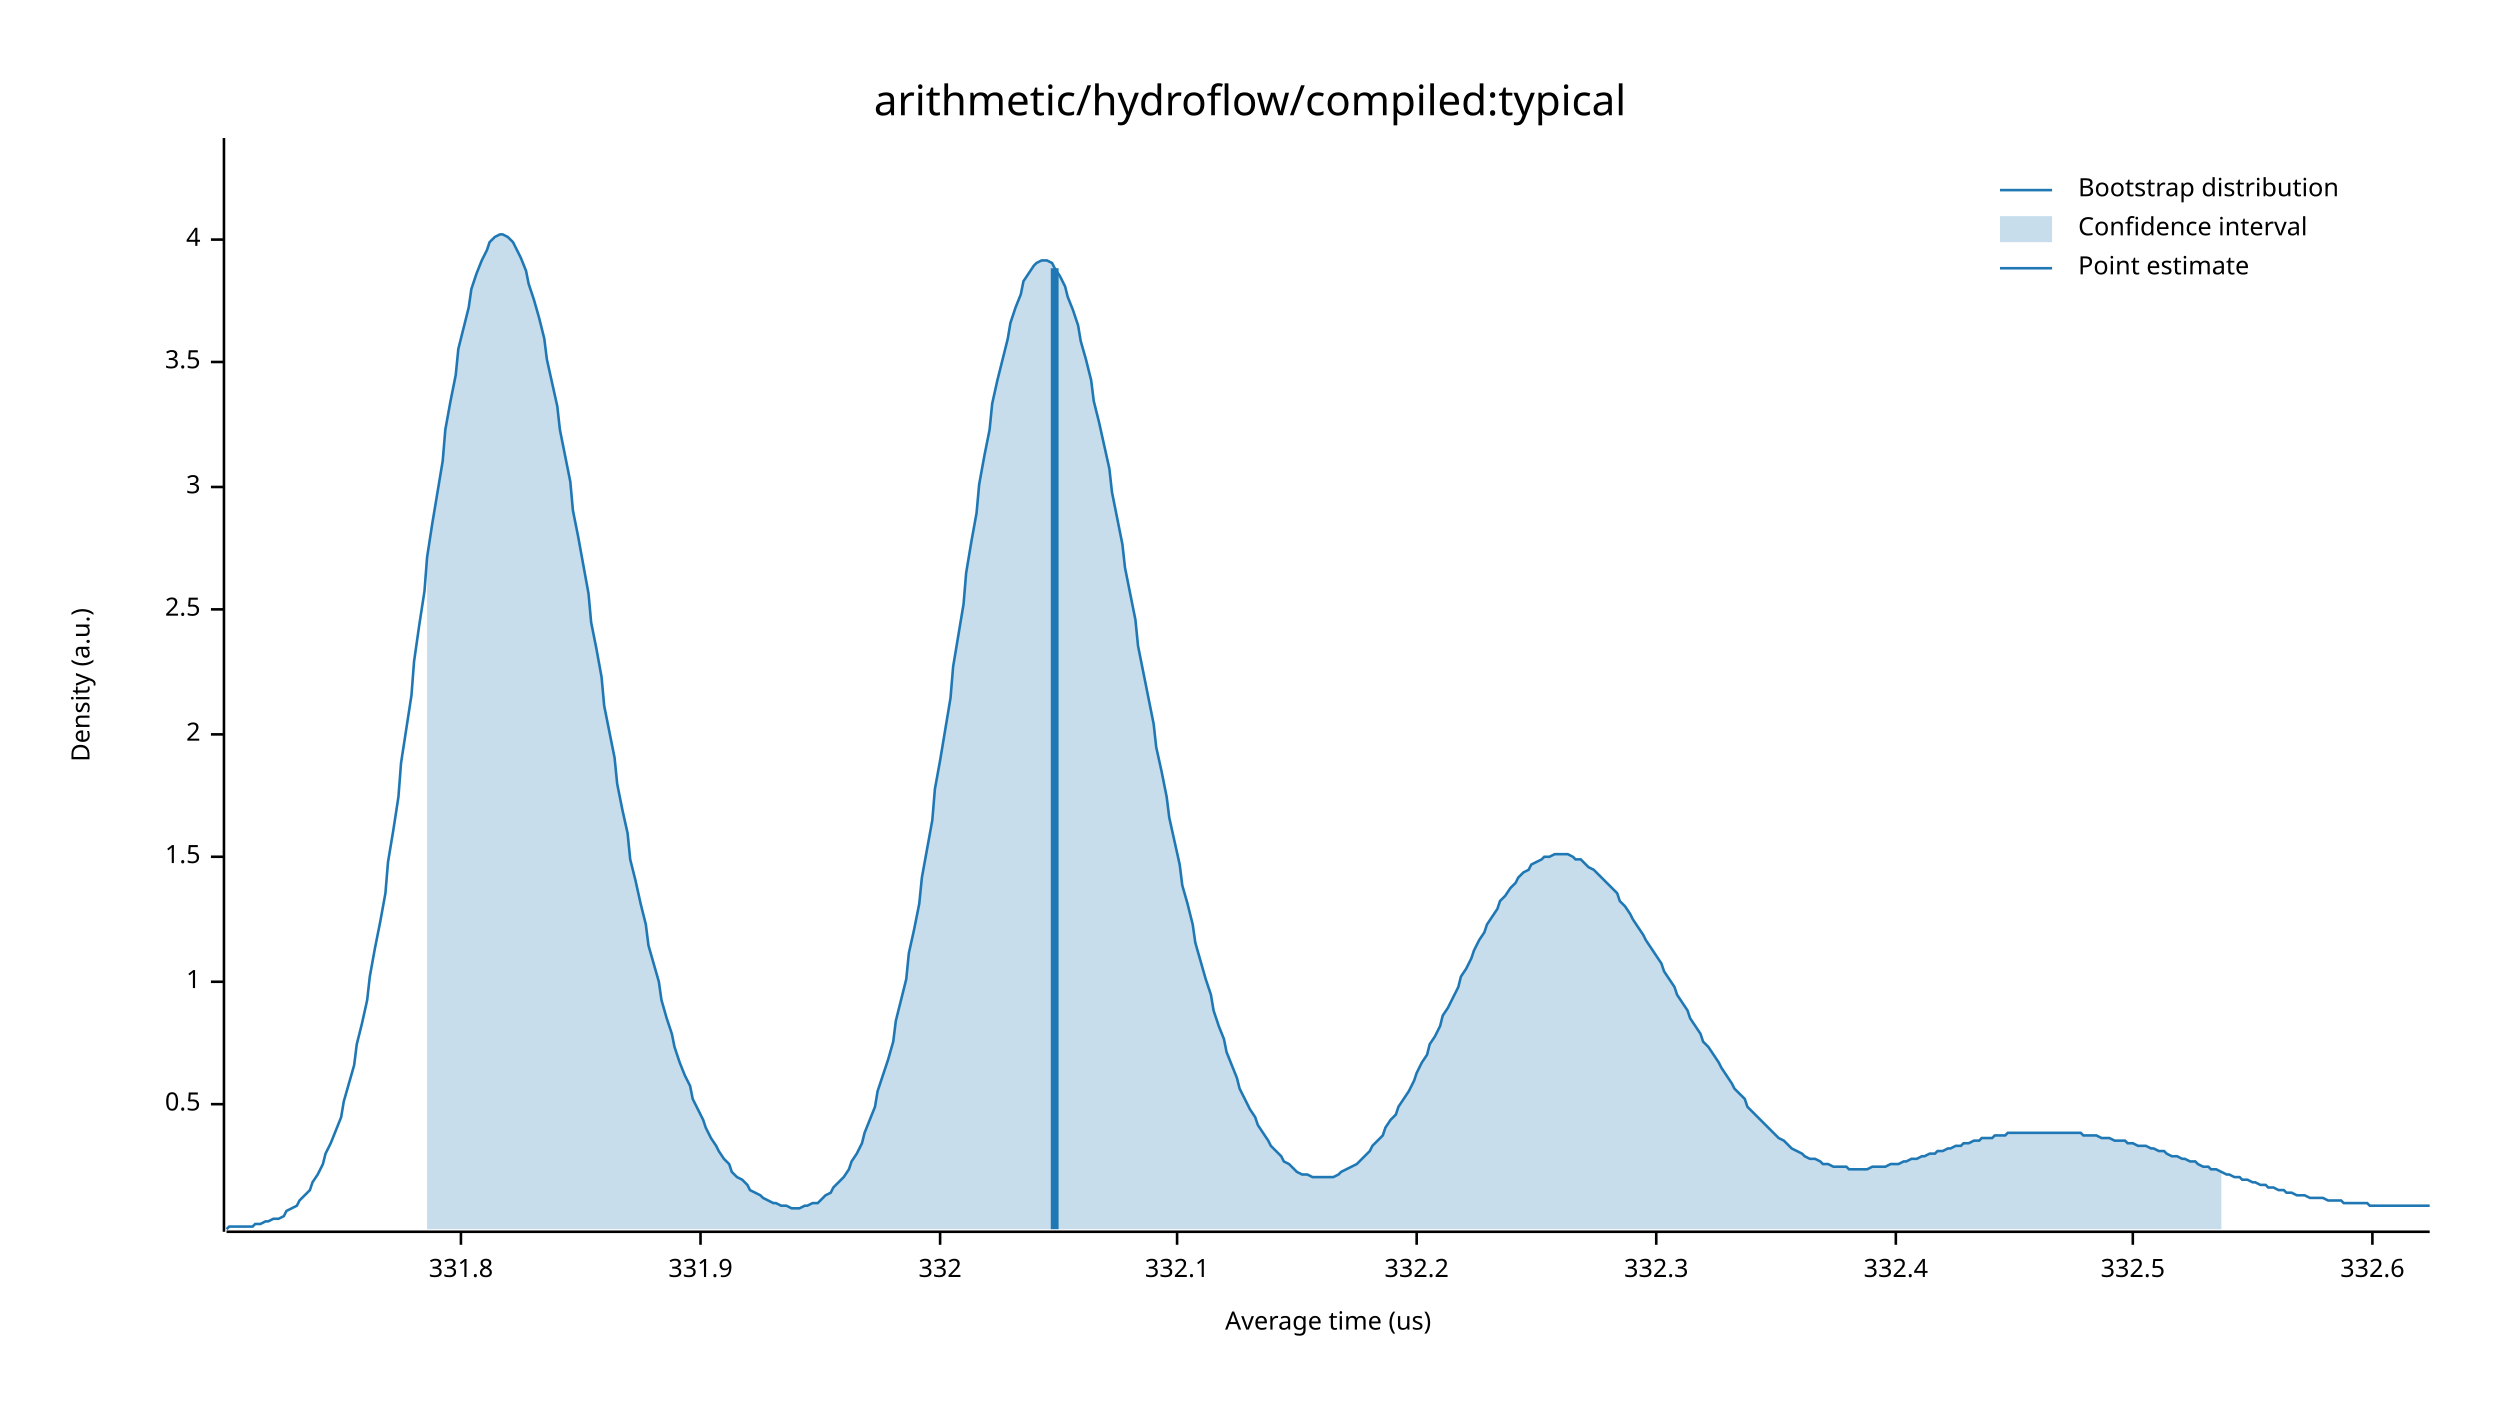
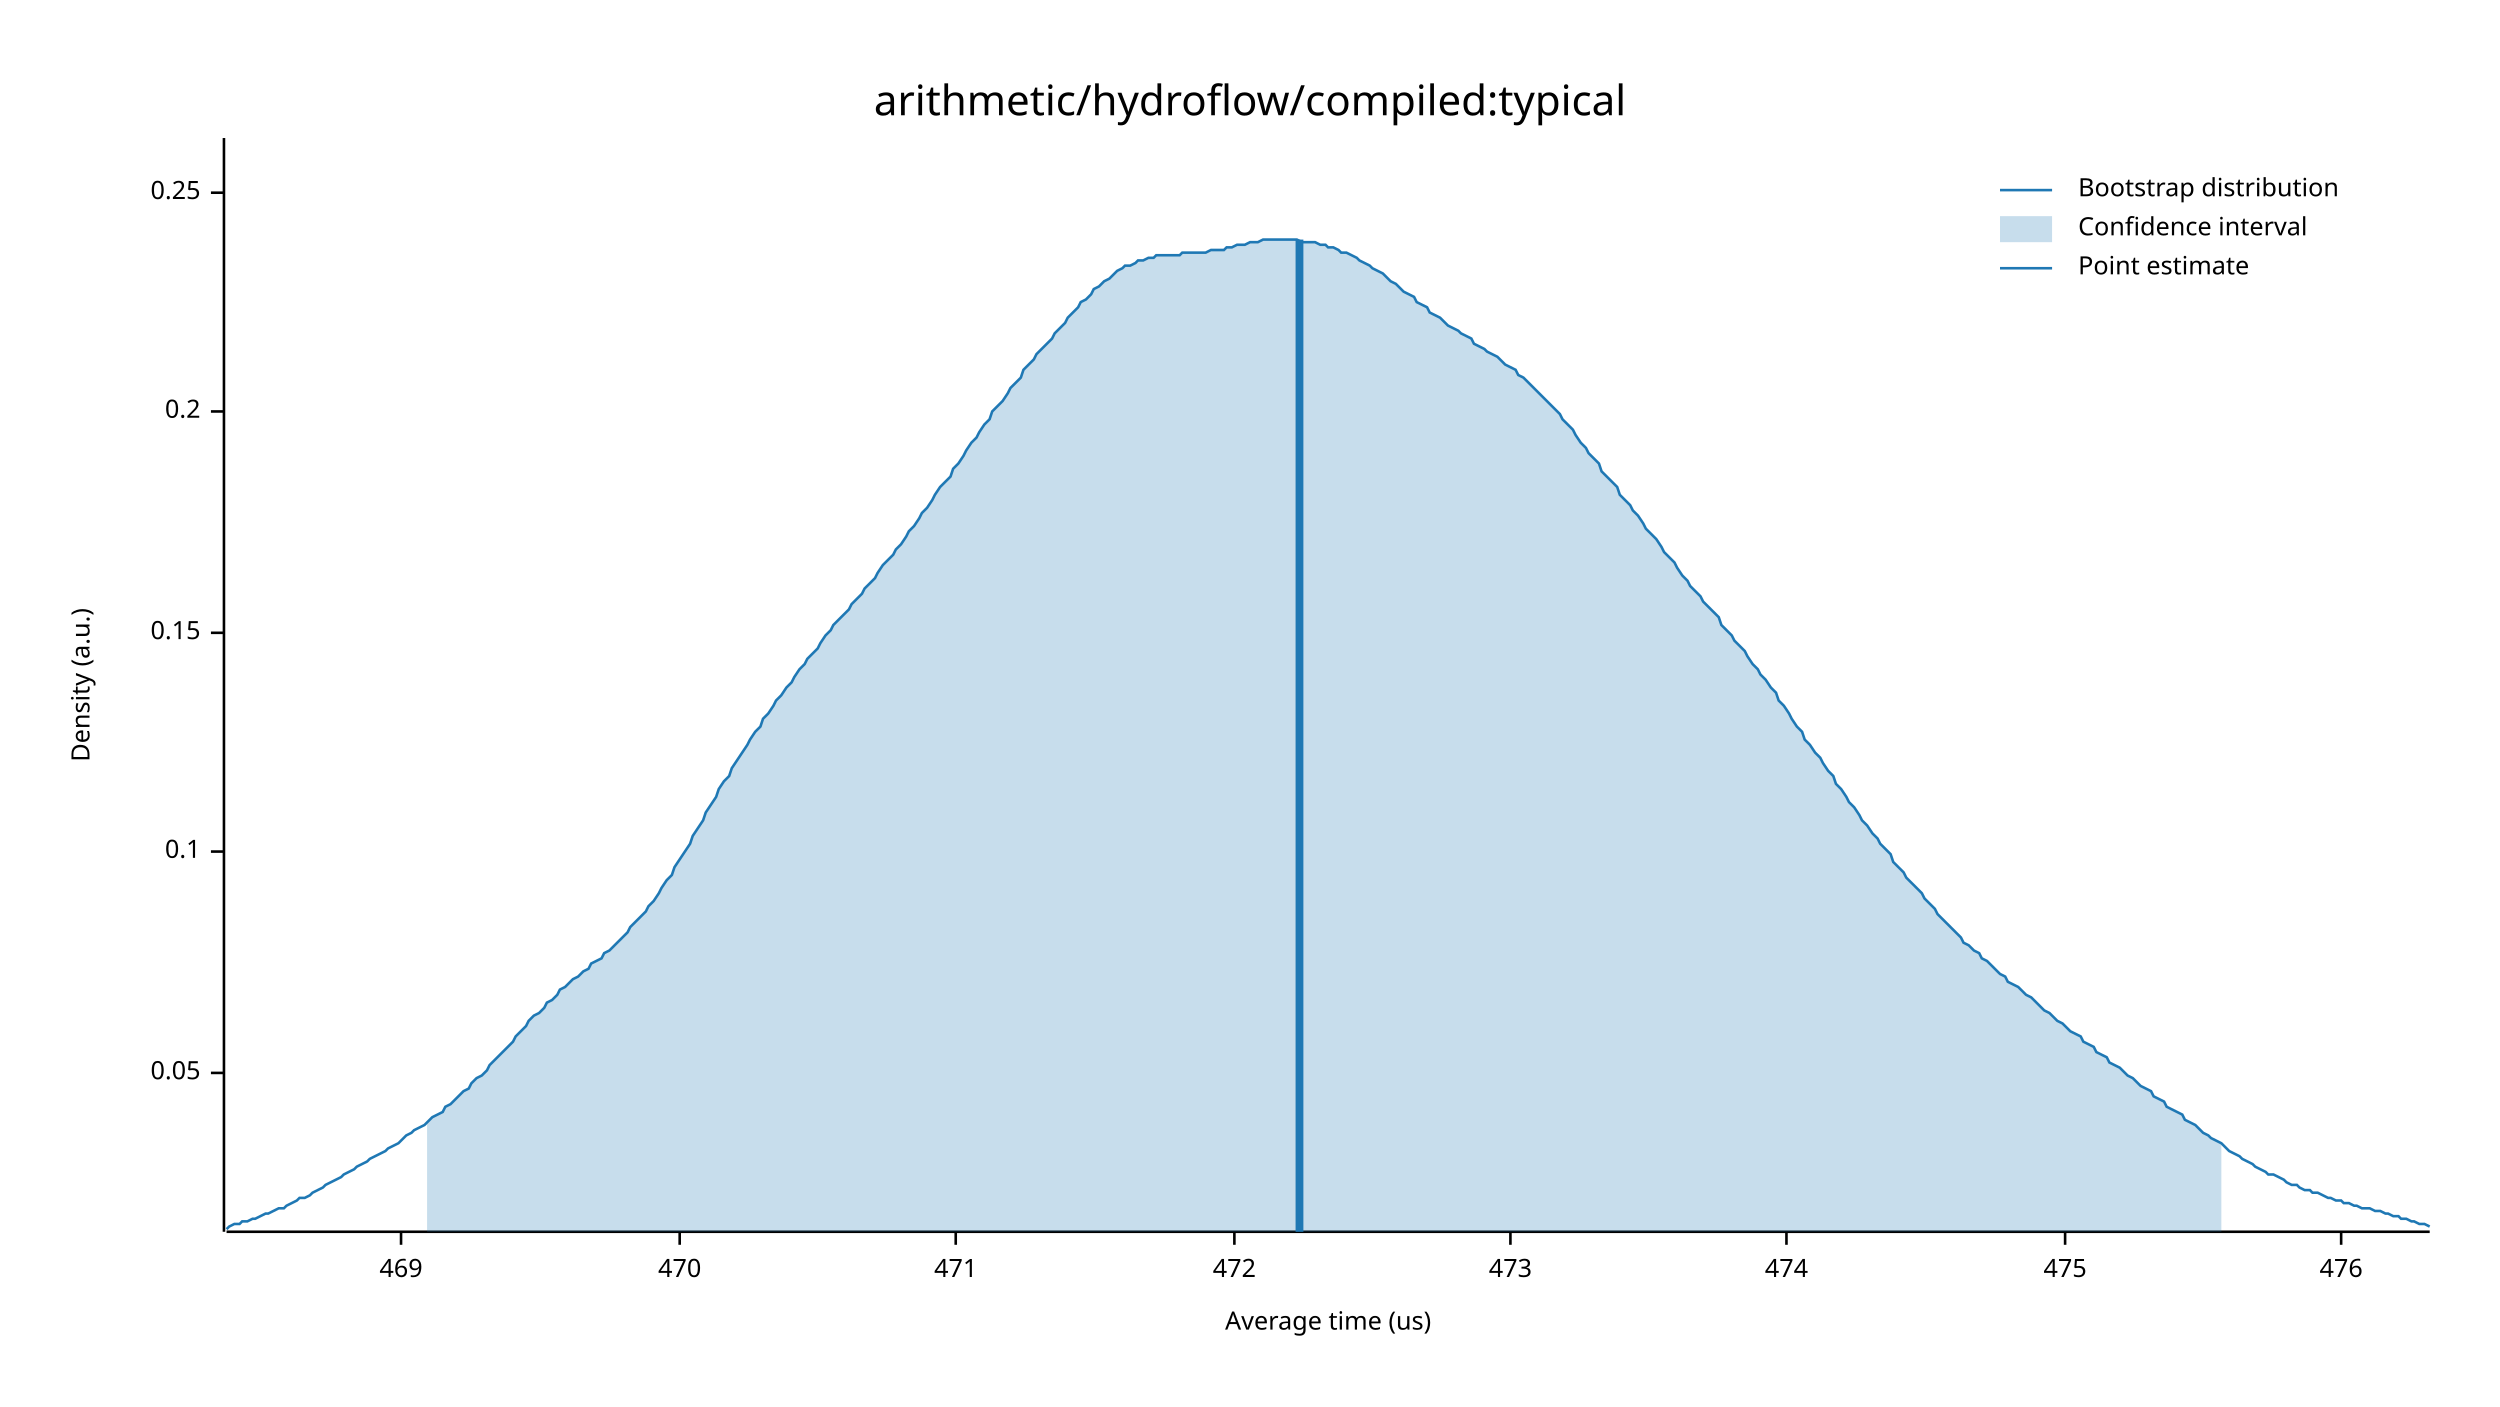
<svg xmlns="http://www.w3.org/2000/svg" width="960" height="540" viewBox="0 0 960 540">
  <text x="480" y="32" dy="0.76em" text-anchor="middle" font-family="sans-serif" font-size="16.129" opacity="1" fill="#000000">
arithmetic/hydroflow/compiled:typical
</text>
  <text x="27" y="263" dy="0.76em" text-anchor="middle" font-family="sans-serif" font-size="9.677" opacity="1" fill="#000000" transform="rotate(270, 27, 263)">
Density (a.u.)
</text>
  <text x="510" y="513" dy="-0.5ex" text-anchor="middle" font-family="sans-serif" font-size="9.677" opacity="1" fill="#000000">
Average time (us)
</text>
  <polyline fill="none" opacity="1" stroke="#000000" stroke-width="1" points="86,53 86,473 " />
-   <text x="77" y="424" dy="0.5ex" text-anchor="end" font-family="sans-serif" font-size="9.677" opacity="1" fill="#000000">
- 0.5
+   <text x="77" y="412" dy="0.5ex" text-anchor="end" font-family="sans-serif" font-size="9.677" opacity="1" fill="#000000">
+ 0.05
</text>
-   <polyline fill="none" opacity="1" stroke="#000000" stroke-width="1" points="81,424 86,424 " />
-   <text x="77" y="377" dy="0.5ex" text-anchor="end" font-family="sans-serif" font-size="9.677" opacity="1" fill="#000000">
- 1
+   <polyline fill="none" opacity="1" stroke="#000000" stroke-width="1" points="81,412 86,412 " />
+   <text x="77" y="327" dy="0.5ex" text-anchor="end" font-family="sans-serif" font-size="9.677" opacity="1" fill="#000000">
+ 0.1
</text>
-   <polyline fill="none" opacity="1" stroke="#000000" stroke-width="1" points="81,377 86,377 " />
-   <text x="77" y="329" dy="0.5ex" text-anchor="end" font-family="sans-serif" font-size="9.677" opacity="1" fill="#000000">
- 1.5
+   <polyline fill="none" opacity="1" stroke="#000000" stroke-width="1" points="81,327 86,327 " />
+   <text x="77" y="243" dy="0.5ex" text-anchor="end" font-family="sans-serif" font-size="9.677" opacity="1" fill="#000000">
+ 0.15
</text>
-   <polyline fill="none" opacity="1" stroke="#000000" stroke-width="1" points="81,329 86,329 " />
-   <text x="77" y="282" dy="0.5ex" text-anchor="end" font-family="sans-serif" font-size="9.677" opacity="1" fill="#000000">
- 2
+   <polyline fill="none" opacity="1" stroke="#000000" stroke-width="1" points="81,243 86,243 " />
+   <text x="77" y="158" dy="0.5ex" text-anchor="end" font-family="sans-serif" font-size="9.677" opacity="1" fill="#000000">
+ 0.2
</text>
-   <polyline fill="none" opacity="1" stroke="#000000" stroke-width="1" points="81,282 86,282 " />
-   <text x="77" y="234" dy="0.5ex" text-anchor="end" font-family="sans-serif" font-size="9.677" opacity="1" fill="#000000">
- 2.5
+   <polyline fill="none" opacity="1" stroke="#000000" stroke-width="1" points="81,158 86,158 " />
+   <text x="77" y="74" dy="0.5ex" text-anchor="end" font-family="sans-serif" font-size="9.677" opacity="1" fill="#000000">
+ 0.25
</text>
-   <polyline fill="none" opacity="1" stroke="#000000" stroke-width="1" points="81,234 86,234 " />
-   <text x="77" y="187" dy="0.5ex" text-anchor="end" font-family="sans-serif" font-size="9.677" opacity="1" fill="#000000">
- 3
+   <polyline fill="none" opacity="1" stroke="#000000" stroke-width="1" points="81,74 86,74 " />
+   <polyline fill="none" opacity="1" stroke="#000000" stroke-width="1" points="87,473 933,473 " />
+   <text x="154" y="483" dy="0.76em" text-anchor="middle" font-family="sans-serif" font-size="9.677" opacity="1" fill="#000000">
+ 469
</text>
-   <polyline fill="none" opacity="1" stroke="#000000" stroke-width="1" points="81,187 86,187 " />
-   <text x="77" y="139" dy="0.5ex" text-anchor="end" font-family="sans-serif" font-size="9.677" opacity="1" fill="#000000">
- 3.5
+   <polyline fill="none" opacity="1" stroke="#000000" stroke-width="1" points="154,473 154,478 " />
+   <text x="261" y="483" dy="0.76em" text-anchor="middle" font-family="sans-serif" font-size="9.677" opacity="1" fill="#000000">
+ 470
</text>
-   <polyline fill="none" opacity="1" stroke="#000000" stroke-width="1" points="81,139 86,139 " />
-   <text x="77" y="92" dy="0.5ex" text-anchor="end" font-family="sans-serif" font-size="9.677" opacity="1" fill="#000000">
- 4
+   <polyline fill="none" opacity="1" stroke="#000000" stroke-width="1" points="261,473 261,478 " />
+   <text x="367" y="483" dy="0.76em" text-anchor="middle" font-family="sans-serif" font-size="9.677" opacity="1" fill="#000000">
+ 471
</text>
-   <polyline fill="none" opacity="1" stroke="#000000" stroke-width="1" points="81,92 86,92 " />
-   <polyline fill="none" opacity="1" stroke="#000000" stroke-width="1" points="87,473 933,473 " />
-   <text x="177" y="483" dy="0.76em" text-anchor="middle" font-family="sans-serif" font-size="9.677" opacity="1" fill="#000000">
- 331.8
+   <polyline fill="none" opacity="1" stroke="#000000" stroke-width="1" points="367,473 367,478 " />
+   <text x="474" y="483" dy="0.76em" text-anchor="middle" font-family="sans-serif" font-size="9.677" opacity="1" fill="#000000">
+ 472
</text>
-   <polyline fill="none" opacity="1" stroke="#000000" stroke-width="1" points="177,473 177,478 " />
-   <text x="269" y="483" dy="0.76em" text-anchor="middle" font-family="sans-serif" font-size="9.677" opacity="1" fill="#000000">
- 331.9
+   <polyline fill="none" opacity="1" stroke="#000000" stroke-width="1" points="474,473 474,478 " />
+   <text x="580" y="483" dy="0.76em" text-anchor="middle" font-family="sans-serif" font-size="9.677" opacity="1" fill="#000000">
+ 473
</text>
-   <polyline fill="none" opacity="1" stroke="#000000" stroke-width="1" points="269,473 269,478 " />
-   <text x="361" y="483" dy="0.76em" text-anchor="middle" font-family="sans-serif" font-size="9.677" opacity="1" fill="#000000">
- 332
+   <polyline fill="none" opacity="1" stroke="#000000" stroke-width="1" points="580,473 580,478 " />
+   <text x="686" y="483" dy="0.76em" text-anchor="middle" font-family="sans-serif" font-size="9.677" opacity="1" fill="#000000">
+ 474
</text>
-   <polyline fill="none" opacity="1" stroke="#000000" stroke-width="1" points="361,473 361,478 " />
-   <text x="452" y="483" dy="0.76em" text-anchor="middle" font-family="sans-serif" font-size="9.677" opacity="1" fill="#000000">
- 332.1
+   <polyline fill="none" opacity="1" stroke="#000000" stroke-width="1" points="686,473 686,478 " />
+   <text x="793" y="483" dy="0.76em" text-anchor="middle" font-family="sans-serif" font-size="9.677" opacity="1" fill="#000000">
+ 475
</text>
-   <polyline fill="none" opacity="1" stroke="#000000" stroke-width="1" points="452,473 452,478 " />
-   <text x="544" y="483" dy="0.76em" text-anchor="middle" font-family="sans-serif" font-size="9.677" opacity="1" fill="#000000">
- 332.2
+   <polyline fill="none" opacity="1" stroke="#000000" stroke-width="1" points="793,473 793,478 " />
+   <text x="899" y="483" dy="0.76em" text-anchor="middle" font-family="sans-serif" font-size="9.677" opacity="1" fill="#000000">
+ 476
</text>
-   <polyline fill="none" opacity="1" stroke="#000000" stroke-width="1" points="544,473 544,478 " />
-   <text x="636" y="483" dy="0.76em" text-anchor="middle" font-family="sans-serif" font-size="9.677" opacity="1" fill="#000000">
- 332.3
- </text>
-   <polyline fill="none" opacity="1" stroke="#000000" stroke-width="1" points="636,473 636,478 " />
-   <text x="728" y="483" dy="0.76em" text-anchor="middle" font-family="sans-serif" font-size="9.677" opacity="1" fill="#000000">
- 332.4
- </text>
-   <polyline fill="none" opacity="1" stroke="#000000" stroke-width="1" points="728,473 728,478 " />
-   <text x="819" y="483" dy="0.76em" text-anchor="middle" font-family="sans-serif" font-size="9.677" opacity="1" fill="#000000">
- 332.5
- </text>
-   <polyline fill="none" opacity="1" stroke="#000000" stroke-width="1" points="819,473 819,478 " />
-   <text x="911" y="483" dy="0.76em" text-anchor="middle" font-family="sans-serif" font-size="9.677" opacity="1" fill="#000000">
- 332.6
- </text>
-   <polyline fill="none" opacity="1" stroke="#000000" stroke-width="1" points="911,473 911,478 " />
-   <polyline fill="none" opacity="1" stroke="#1F78B4" stroke-width="1" points="87,472 88,471 90,471 92,471 93,471 95,471 97,471 98,470 100,470 102,469 103,469 105,468 107,468 109,467 110,465 112,464 114,463 115,461 117,459 119,457 120,454 122,451 124,447 125,443 127,439 129,434 131,429 132,423 134,416 136,409 137,401 139,393 141,384 142,375 144,364 146,354 148,343 149,331 151,319 153,306 154,293 156,280 158,267 159,254 161,240 163,227 164,214 166,201 168,189 170,177 171,165 173,154 175,144 176,134 178,126 180,118 181,111 183,105 185,100 187,96 188,93 190,91 192,90 193,90 195,91 197,93 198,95 200,99 202,104 203,109 205,115 207,122 209,130 210,138 212,147 214,156 215,165 217,175 219,185 220,196 222,206 224,217 226,228 227,239 229,249 231,260 232,271 234,281 236,291 237,301 239,311 241,320 242,330 244,338 246,347 248,355 249,363 251,370 253,377 254,384 256,391 258,397 259,402 261,408 263,413 265,417 266,422 268,426 270,430 271,433 273,437 275,440 276,442 278,445 280,447 281,450 283,452 285,453 287,455 288,457 290,458 292,459 293,460 295,461 297,462 298,462 300,463 302,463 304,464 305,464 307,464 309,463 310,463 312,462 314,462 315,461 317,459 319,458 320,456 322,454 324,452 326,449 327,446 329,443 331,439 332,435 334,430 336,425 337,419 339,413 341,407 343,400 344,392 346,384 348,376 349,366 351,357 353,347 354,337 356,326 358,315 359,303 361,292 363,280 365,268 366,256 368,244 370,232 371,220 373,208 375,197 376,186 378,175 380,165 381,155 383,146 385,138 387,130 388,124 390,118 392,113 393,108 395,105 397,102 398,101 400,100 402,100 404,101 405,103 407,106 409,110 410,114 412,119 414,125 415,131 417,138 419,146 420,154 422,162 424,171 426,180 427,189 429,199 431,209 432,218 434,228 436,238 437,248 439,258 441,268 443,278 444,287 446,296 448,306 449,314 451,323 453,332 454,340 456,347 458,355 459,362 461,369 463,376 465,382 466,388 468,394 470,399 471,404 473,409 475,414 476,418 478,422 480,426 482,429 483,432 485,435 487,438 488,440 490,442 492,444 493,446 495,447 497,449 498,450 500,451 502,451 504,452 505,452 507,452 509,452 510,452 512,452 514,451 515,450 517,449 519,448 521,447 522,446 524,444 526,442 527,440 529,438 531,436 532,433 534,430 536,428 537,425 539,422 541,419 543,415 544,412 546,408 548,405 549,401 551,398 553,394 554,390 556,387 558,383 560,379 561,375 563,372 565,368 566,365 568,361 570,358 571,355 573,352 575,349 576,346 578,344 580,341 582,339 583,337 585,335 587,334 588,332 590,331 592,330 593,329 595,329 597,328 599,328 600,328 602,328 604,329 605,330 607,330 609,332 610,333 612,334 614,336 615,337 617,339 619,341 621,343 622,346 624,348 626,351 627,353 629,356 631,359 632,361 634,364 636,367 638,370 639,373 641,376 643,379 644,382 646,385 648,388 649,391 651,394 653,397 654,400 656,402 658,405 660,408 661,410 663,413 665,416 666,418 668,420 670,422 671,425 673,427 675,429 676,430 678,432 680,434 682,436 683,437 685,438 687,440 688,441 690,442 692,443 693,444 695,445 697,445 699,446 700,447 702,447 704,448 705,448 707,448 709,448 710,449 712,449 714,449 715,449 717,449 719,448 721,448 722,448 724,448 726,447 727,447 729,447 731,446 732,446 734,445 736,445 738,444 739,444 741,443 743,443 744,442 746,442 748,441 749,441 751,440 753,440 754,439 756,439 758,438 760,438 761,437 763,437 765,437 766,436 768,436 770,436 771,435 773,435 775,435 777,435 778,435 780,435 782,435 783,435 785,435 787,435 788,435 790,435 792,435 793,435 795,435 797,435 799,435 800,436 802,436 804,436 805,436 807,437 809,437 810,437 812,438 814,438 816,438 817,439 819,439 821,440 822,440 824,440 826,441 827,441 829,442 831,442 832,443 834,444 836,444 838,445 839,445 841,446 843,446 844,447 846,448 848,448 849,449 851,449 853,450 855,451 856,451 858,452 860,452 861,453 863,453 865,454 866,454 868,455 870,455 871,456 873,456 875,457 877,457 878,458 880,458 882,459 883,459 885,459 887,460 888,460 890,460 892,460 894,461 895,461 897,461 899,461 900,462 902,462 904,462 905,462 907,462 909,462 910,463 912,463 914,463 916,463 917,463 919,463 921,463 922,463 924,463 926,463 927,463 929,463 931,463 933,463 " />
-   <polygon opacity="0.25" fill="#1F78B4" points="164,214 166,201 168,189 170,177 171,165 173,154 175,144 176,134 178,126 180,118 181,111 183,105 185,100 187,96 188,93 190,91 192,90 193,90 195,91 197,93 198,95 200,99 202,104 203,109 205,115 207,122 209,130 210,138 212,147 214,156 215,165 217,175 219,185 220,196 222,206 224,217 226,228 227,239 229,249 231,260 232,271 234,281 236,291 237,301 239,311 241,320 242,330 244,338 246,347 248,355 249,363 251,370 253,377 254,384 256,391 258,397 259,402 261,408 263,413 265,417 266,422 268,426 270,430 271,433 273,437 275,440 276,442 278,445 280,447 281,450 283,452 285,453 287,455 288,457 290,458 292,459 293,460 295,461 297,462 298,462 300,463 302,463 304,464 305,464 307,464 309,463 310,463 312,462 314,462 315,461 317,459 319,458 320,456 322,454 324,452 326,449 327,446 329,443 331,439 332,435 334,430 336,425 337,419 339,413 341,407 343,400 344,392 346,384 348,376 349,366 351,357 353,347 354,337 356,326 358,315 359,303 361,292 363,280 365,268 366,256 368,244 370,232 371,220 373,208 375,197 376,186 378,175 380,165 381,155 383,146 385,138 387,130 388,124 390,118 392,113 393,108 395,105 397,102 398,101 400,100 402,100 404,101 405,103 407,106 409,110 410,114 412,119 414,125 415,131 417,138 419,146 420,154 422,162 424,171 426,180 427,189 429,199 431,209 432,218 434,228 436,238 437,248 439,258 441,268 443,278 444,287 446,296 448,306 449,314 451,323 453,332 454,340 456,347 458,355 459,362 461,369 463,376 465,382 466,388 468,394 470,399 471,404 473,409 475,414 476,418 478,422 480,426 482,429 483,432 485,435 487,438 488,440 490,442 492,444 493,446 495,447 497,449 498,450 500,451 502,451 504,452 505,452 507,452 509,452 510,452 512,452 514,451 515,450 517,449 519,448 521,447 522,446 524,444 526,442 527,440 529,438 531,436 532,433 534,430 536,428 537,425 539,422 541,419 543,415 544,412 546,408 548,405 549,401 551,398 553,394 554,390 556,387 558,383 560,379 561,375 563,372 565,368 566,365 568,361 570,358 571,355 573,352 575,349 576,346 578,344 580,341 582,339 583,337 585,335 587,334 588,332 590,331 592,330 593,329 595,329 597,328 599,328 600,328 602,328 604,329 605,330 607,330 609,332 610,333 612,334 614,336 615,337 617,339 619,341 621,343 622,346 624,348 626,351 627,353 629,356 631,359 632,361 634,364 636,367 638,370 639,373 641,376 643,379 644,382 646,385 648,388 649,391 651,394 653,397 654,400 656,402 658,405 660,408 661,410 663,413 665,416 666,418 668,420 670,422 671,425 673,427 675,429 676,430 678,432 680,434 682,436 683,437 685,438 687,440 688,441 690,442 692,443 693,444 695,445 697,445 699,446 700,447 702,447 704,448 705,448 707,448 709,448 710,449 712,449 714,449 715,449 717,449 719,448 721,448 722,448 724,448 726,447 727,447 729,447 731,446 732,446 734,445 736,445 738,444 739,444 741,443 743,443 744,442 746,442 748,441 749,441 751,440 753,440 754,439 756,439 758,438 760,438 761,437 763,437 765,437 766,436 768,436 770,436 771,435 773,435 775,435 777,435 778,435 780,435 782,435 783,435 785,435 787,435 788,435 790,435 792,435 793,435 795,435 797,435 799,435 800,436 802,436 804,436 805,436 807,437 809,437 810,437 812,438 814,438 816,438 817,439 819,439 821,440 822,440 824,440 826,441 827,441 829,442 831,442 832,443 834,444 836,444 838,445 839,445 841,446 843,446 844,447 846,448 848,448 849,449 851,449 853,450 853,472 164,472 " />
-   <polyline fill="none" opacity="1" stroke="#1F78B4" stroke-width="3" points="405,472 405,103 " />
+   <polyline fill="none" opacity="1" stroke="#000000" stroke-width="1" points="899,473 899,478 " />
+   <polyline fill="none" opacity="1" stroke="#1F78B4" stroke-width="1" points="87,472 88,471 90,470 92,470 93,469 95,469 97,468 98,468 100,467 102,466 103,466 105,465 107,464 109,464 110,463 112,462 114,461 115,460 117,460 119,459 120,458 122,457 124,456 125,455 127,454 129,453 131,452 132,451 134,450 136,449 137,448 139,447 141,446 142,445 144,444 146,443 148,442 149,441 151,440 153,439 154,438 156,436 158,435 159,434 161,433 163,432 164,431 166,429 168,428 170,427 171,425 173,424 175,422 176,421 178,419 180,418 181,416 183,414 185,413 187,411 188,409 190,407 192,405 193,404 195,402 197,400 198,398 200,396 202,394 203,392 205,390 207,389 209,387 210,385 212,384 214,382 215,380 217,379 219,377 220,376 222,375 224,373 226,372 227,370 229,369 231,368 232,366 234,365 236,363 237,362 239,360 241,358 242,356 244,354 246,352 248,350 249,348 251,346 253,343 254,341 256,338 258,336 259,333 261,330 263,327 265,324 266,321 268,318 270,315 271,312 273,309 275,306 276,303 278,300 280,298 281,295 283,292 285,289 287,286 288,284 290,281 292,279 293,276 295,274 297,271 298,269 300,267 302,264 304,262 305,260 307,257 309,255 310,253 312,251 314,249 315,247 317,244 319,242 320,240 322,238 324,236 326,234 327,232 329,230 331,228 332,226 334,224 336,222 337,220 339,217 341,215 343,213 344,211 346,209 348,206 349,204 351,202 353,199 354,197 356,195 358,192 359,190 361,187 363,185 365,183 366,180 368,178 370,175 371,173 373,170 375,168 376,166 378,163 380,161 381,158 383,156 385,154 387,151 388,149 390,147 392,145 393,142 395,140 397,138 398,136 400,134 402,132 404,130 405,128 407,126 409,124 410,122 412,120 414,118 415,116 417,115 419,113 420,111 422,110 424,108 426,107 427,106 429,104 431,103 432,102 434,102 436,101 437,100 439,100 441,99 443,99 444,98 446,98 448,98 449,98 451,98 453,98 454,97 456,97 458,97 459,97 461,97 463,97 465,96 466,96 468,96 470,96 471,95 473,95 475,94 476,94 478,94 480,93 482,93 483,93 485,92 487,92 488,92 490,92 492,92 493,92 495,92 497,92 498,92 500,93 502,93 504,93 505,93 507,94 509,94 510,95 512,95 514,96 515,97 517,97 519,98 521,99 522,100 524,101 526,102 527,103 529,104 531,105 532,106 534,108 536,109 537,110 539,112 541,113 543,114 544,116 546,117 548,118 549,120 551,121 553,122 554,123 556,125 558,126 560,127 561,128 563,129 565,130 566,132 568,133 570,134 571,135 573,136 575,137 576,138 578,140 580,141 582,142 583,144 585,145 587,147 588,148 590,150 592,152 593,153 595,155 597,157 599,159 600,161 602,163 604,165 605,167 607,170 609,172 610,174 612,176 614,178 615,181 617,183 619,185 621,187 622,190 624,192 626,194 627,196 629,198 631,201 632,203 634,205 636,207 638,210 639,212 641,214 643,216 644,218 646,221 648,223 649,225 651,227 653,229 654,231 656,233 658,235 660,237 661,240 663,242 665,244 666,246 668,248 670,250 671,252 673,255 675,257 676,259 678,261 680,264 682,266 683,269 685,271 687,274 688,276 690,279 692,281 693,284 695,286 697,289 699,291 700,293 702,296 704,298 705,301 707,303 709,306 710,308 712,310 714,313 715,315 717,317 719,320 721,322 722,324 724,326 726,328 727,331 729,333 731,335 732,337 734,339 736,341 738,343 739,345 741,347 743,349 744,351 746,353 748,355 749,356 751,358 753,360 754,362 756,363 758,365 760,366 761,368 763,369 765,371 766,372 768,374 770,375 771,377 773,378 775,379 777,381 778,382 780,383 782,385 783,386 785,388 787,389 788,390 790,392 792,393 793,394 795,396 797,397 799,398 800,400 802,401 804,402 805,404 807,405 809,406 810,408 812,409 814,410 816,412 817,413 819,414 821,416 822,417 824,418 826,419 827,421 829,422 831,423 832,425 834,426 836,427 838,428 839,430 841,431 843,432 844,433 846,435 848,436 849,437 851,438 853,439 855,441 856,442 858,443 860,444 861,445 863,446 865,447 866,448 868,449 870,450 871,451 873,451 875,452 877,453 878,454 880,455 882,455 883,456 885,457 887,457 888,458 890,458 892,459 894,460 895,460 897,461 899,461 900,462 902,462 904,463 905,463 907,464 909,464 910,464 912,465 914,465 916,466 917,466 919,467 921,467 922,468 924,468 926,469 927,469 929,470 931,470 933,471 " />
+   <polygon opacity="0.25" fill="#1F78B4" points="164,431 166,429 168,428 170,427 171,425 173,424 175,422 176,421 178,419 180,418 181,416 183,414 185,413 187,411 188,409 190,407 192,405 193,404 195,402 197,400 198,398 200,396 202,394 203,392 205,390 207,389 209,387 210,385 212,384 214,382 215,380 217,379 219,377 220,376 222,375 224,373 226,372 227,370 229,369 231,368 232,366 234,365 236,363 237,362 239,360 241,358 242,356 244,354 246,352 248,350 249,348 251,346 253,343 254,341 256,338 258,336 259,333 261,330 263,327 265,324 266,321 268,318 270,315 271,312 273,309 275,306 276,303 278,300 280,298 281,295 283,292 285,289 287,286 288,284 290,281 292,279 293,276 295,274 297,271 298,269 300,267 302,264 304,262 305,260 307,257 309,255 310,253 312,251 314,249 315,247 317,244 319,242 320,240 322,238 324,236 326,234 327,232 329,230 331,228 332,226 334,224 336,222 337,220 339,217 341,215 343,213 344,211 346,209 348,206 349,204 351,202 353,199 354,197 356,195 358,192 359,190 361,187 363,185 365,183 366,180 368,178 370,175 371,173 373,170 375,168 376,166 378,163 380,161 381,158 383,156 385,154 387,151 388,149 390,147 392,145 393,142 395,140 397,138 398,136 400,134 402,132 404,130 405,128 407,126 409,124 410,122 412,120 414,118 415,116 417,115 419,113 420,111 422,110 424,108 426,107 427,106 429,104 431,103 432,102 434,102 436,101 437,100 439,100 441,99 443,99 444,98 446,98 448,98 449,98 451,98 453,98 454,97 456,97 458,97 459,97 461,97 463,97 465,96 466,96 468,96 470,96 471,95 473,95 475,94 476,94 478,94 480,93 482,93 483,93 485,92 487,92 488,92 490,92 492,92 493,92 495,92 497,92 498,92 500,93 502,93 504,93 505,93 507,94 509,94 510,95 512,95 514,96 515,97 517,97 519,98 521,99 522,100 524,101 526,102 527,103 529,104 531,105 532,106 534,108 536,109 537,110 539,112 541,113 543,114 544,116 546,117 548,118 549,120 551,121 553,122 554,123 556,125 558,126 560,127 561,128 563,129 565,130 566,132 568,133 570,134 571,135 573,136 575,137 576,138 578,140 580,141 582,142 583,144 585,145 587,147 588,148 590,150 592,152 593,153 595,155 597,157 599,159 600,161 602,163 604,165 605,167 607,170 609,172 610,174 612,176 614,178 615,181 617,183 619,185 621,187 622,190 624,192 626,194 627,196 629,198 631,201 632,203 634,205 636,207 638,210 639,212 641,214 643,216 644,218 646,221 648,223 649,225 651,227 653,229 654,231 656,233 658,235 660,237 661,240 663,242 665,244 666,246 668,248 670,250 671,252 673,255 675,257 676,259 678,261 680,264 682,266 683,269 685,271 687,274 688,276 690,279 692,281 693,284 695,286 697,289 699,291 700,293 702,296 704,298 705,301 707,303 709,306 710,308 712,310 714,313 715,315 717,317 719,320 721,322 722,324 724,326 726,328 727,331 729,333 731,335 732,337 734,339 736,341 738,343 739,345 741,347 743,349 744,351 746,353 748,355 749,356 751,358 753,360 754,362 756,363 758,365 760,366 761,368 763,369 765,371 766,372 768,374 770,375 771,377 773,378 775,379 777,381 778,382 780,383 782,385 783,386 785,388 787,389 788,390 790,392 792,393 793,394 795,396 797,397 799,398 800,400 802,401 804,402 805,404 807,405 809,406 810,408 812,409 814,410 816,412 817,413 819,414 821,416 822,417 824,418 826,419 827,421 829,422 831,423 832,425 834,426 836,427 838,428 839,430 841,431 843,432 844,433 846,435 848,436 849,437 851,438 853,439 853,473 164,473 " />
+   <polyline fill="none" opacity="1" stroke="#1F78B4" stroke-width="3" points="499,473 499,92 " />
  <text x="798" y="68" dy="0.76em" text-anchor="start" font-family="sans-serif" font-size="9.677" opacity="1" fill="#000000">
Bootstrap distribution
</text>
  <text x="798" y="83" dy="0.76em" text-anchor="start" font-family="sans-serif" font-size="9.677" opacity="1" fill="#000000">
Confidence interval
</text>
  <text x="798" y="98" dy="0.76em" text-anchor="start" font-family="sans-serif" font-size="9.677" opacity="1" fill="#000000">
Point estimate
</text>
  <polyline fill="none" opacity="1" stroke="#1F78B4" stroke-width="1" points="768,73 788,73 " />
  <rect x="768" y="83" width="20" height="10" opacity="0.25" fill="#1F78B4" stroke="none" />
  <polyline fill="none" opacity="1" stroke="#1F78B4" stroke-width="1" points="768,103 788,103 " />
</svg>
